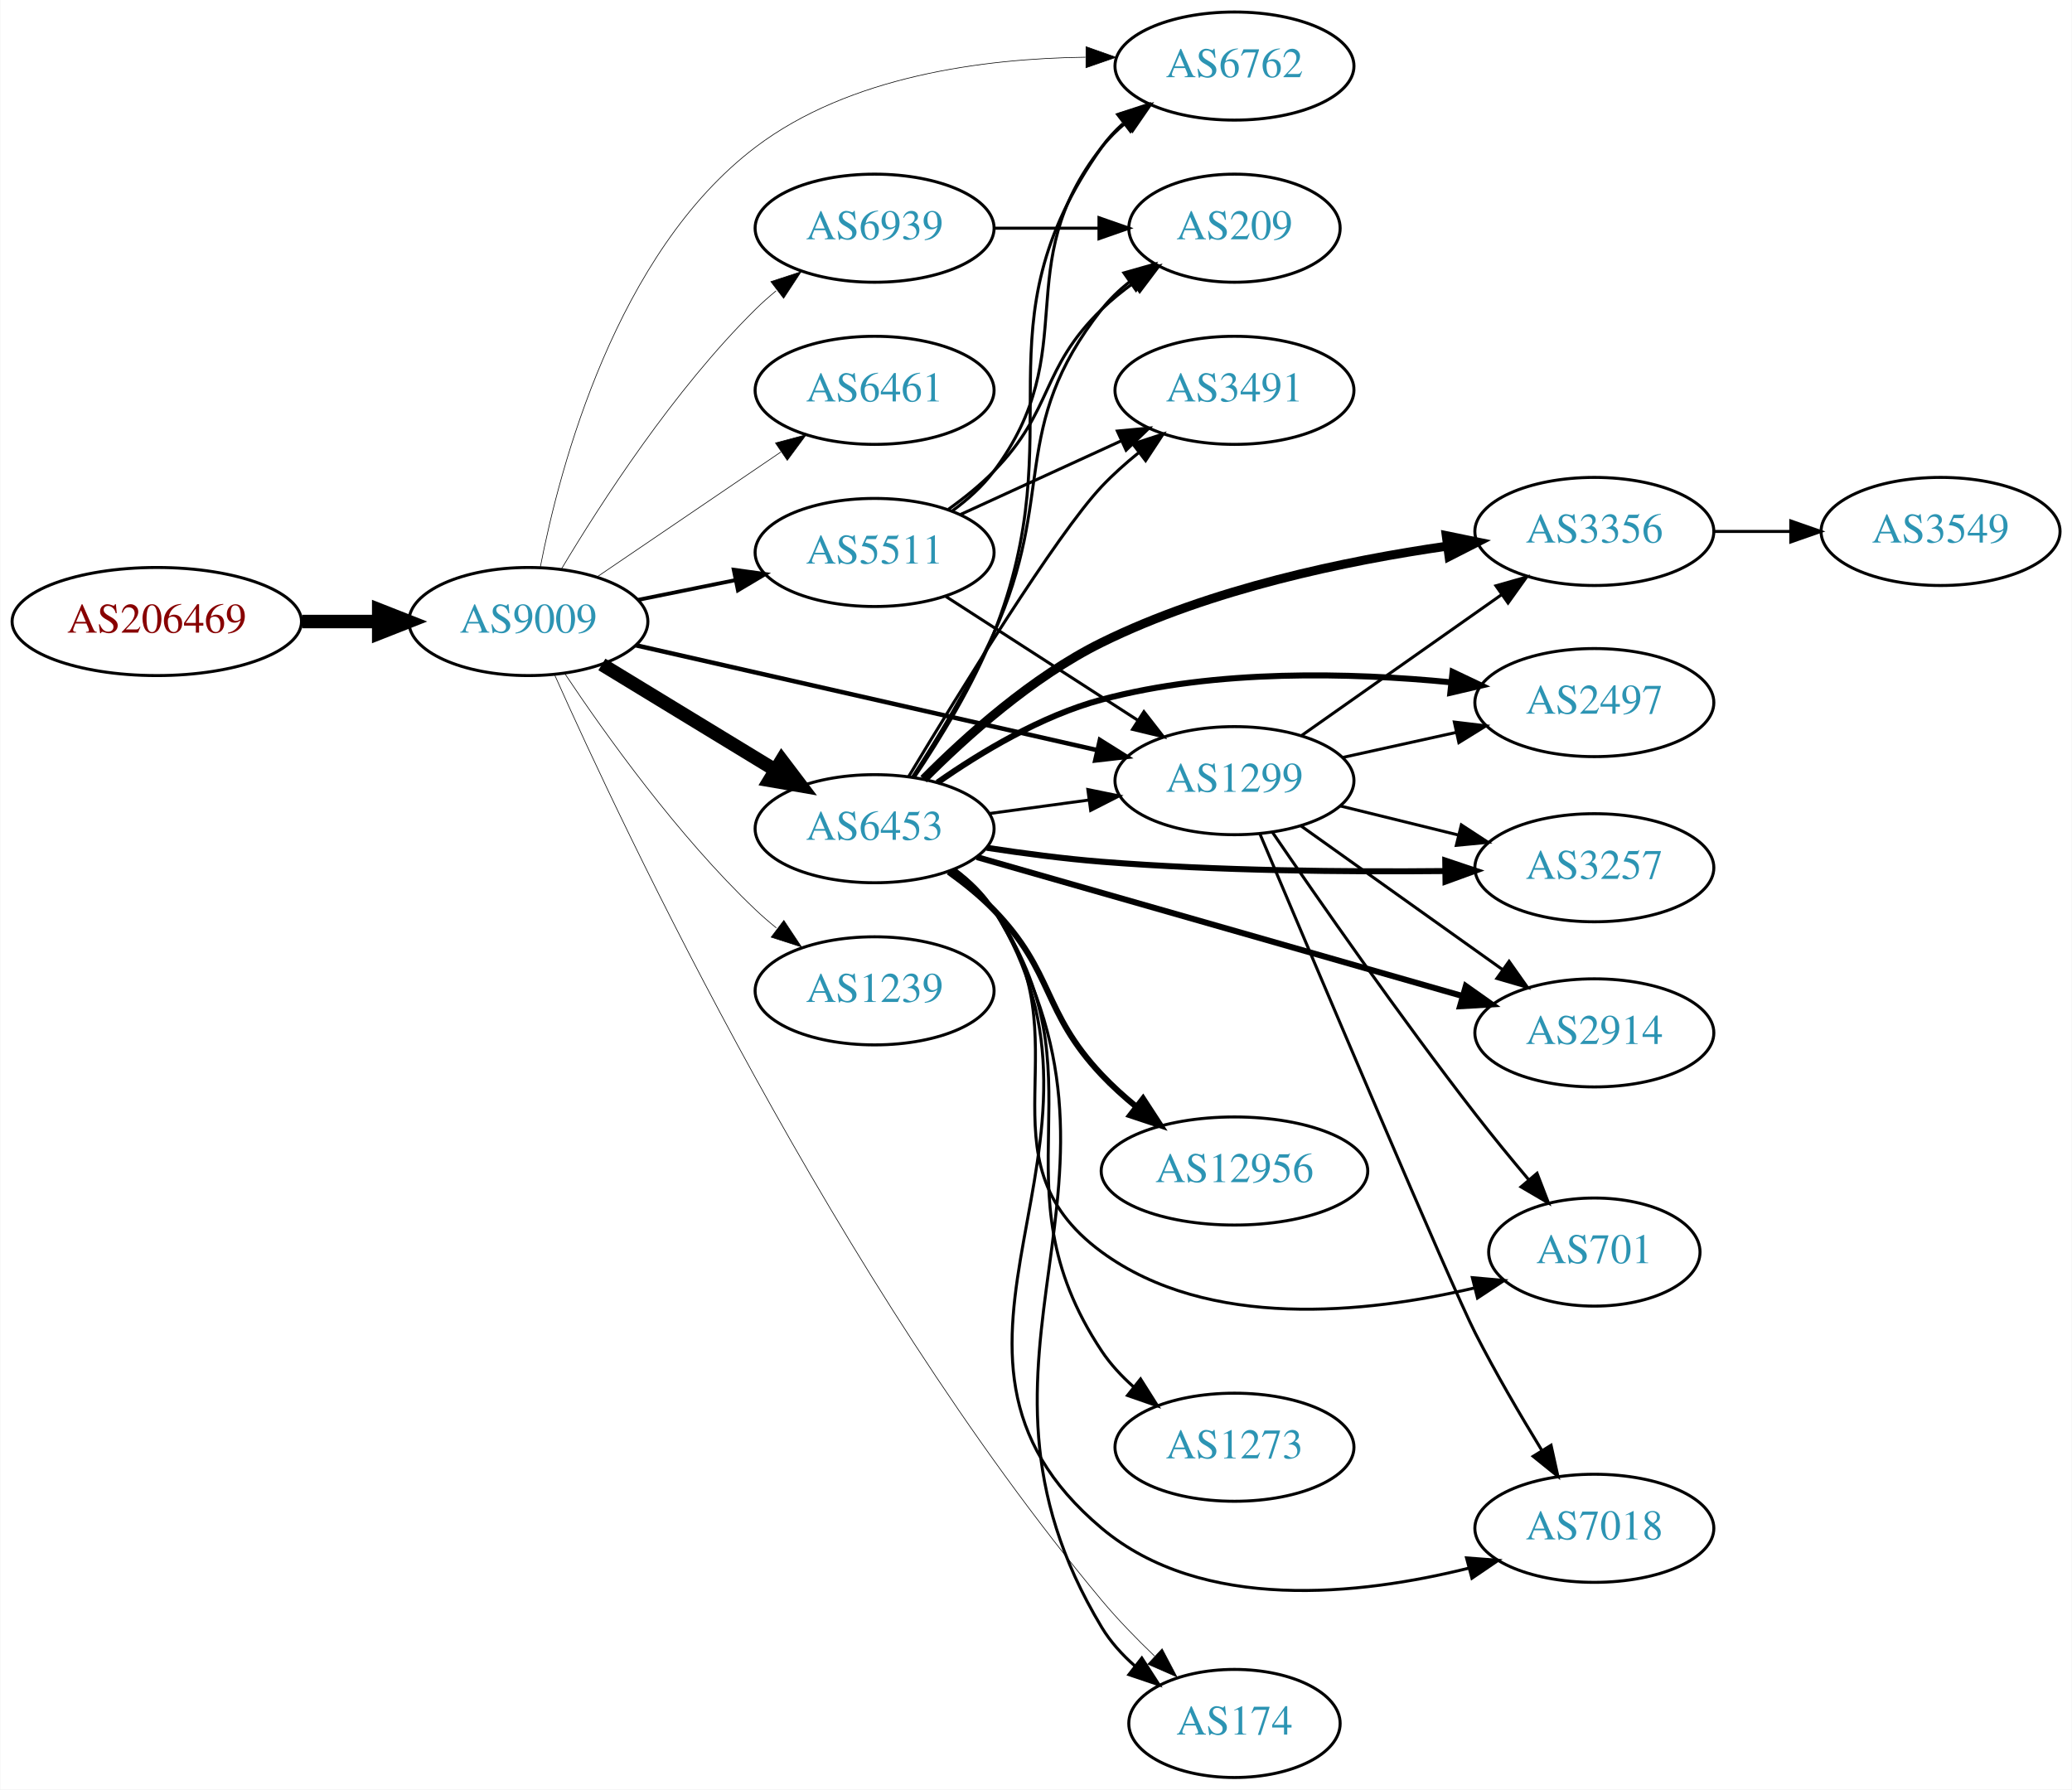
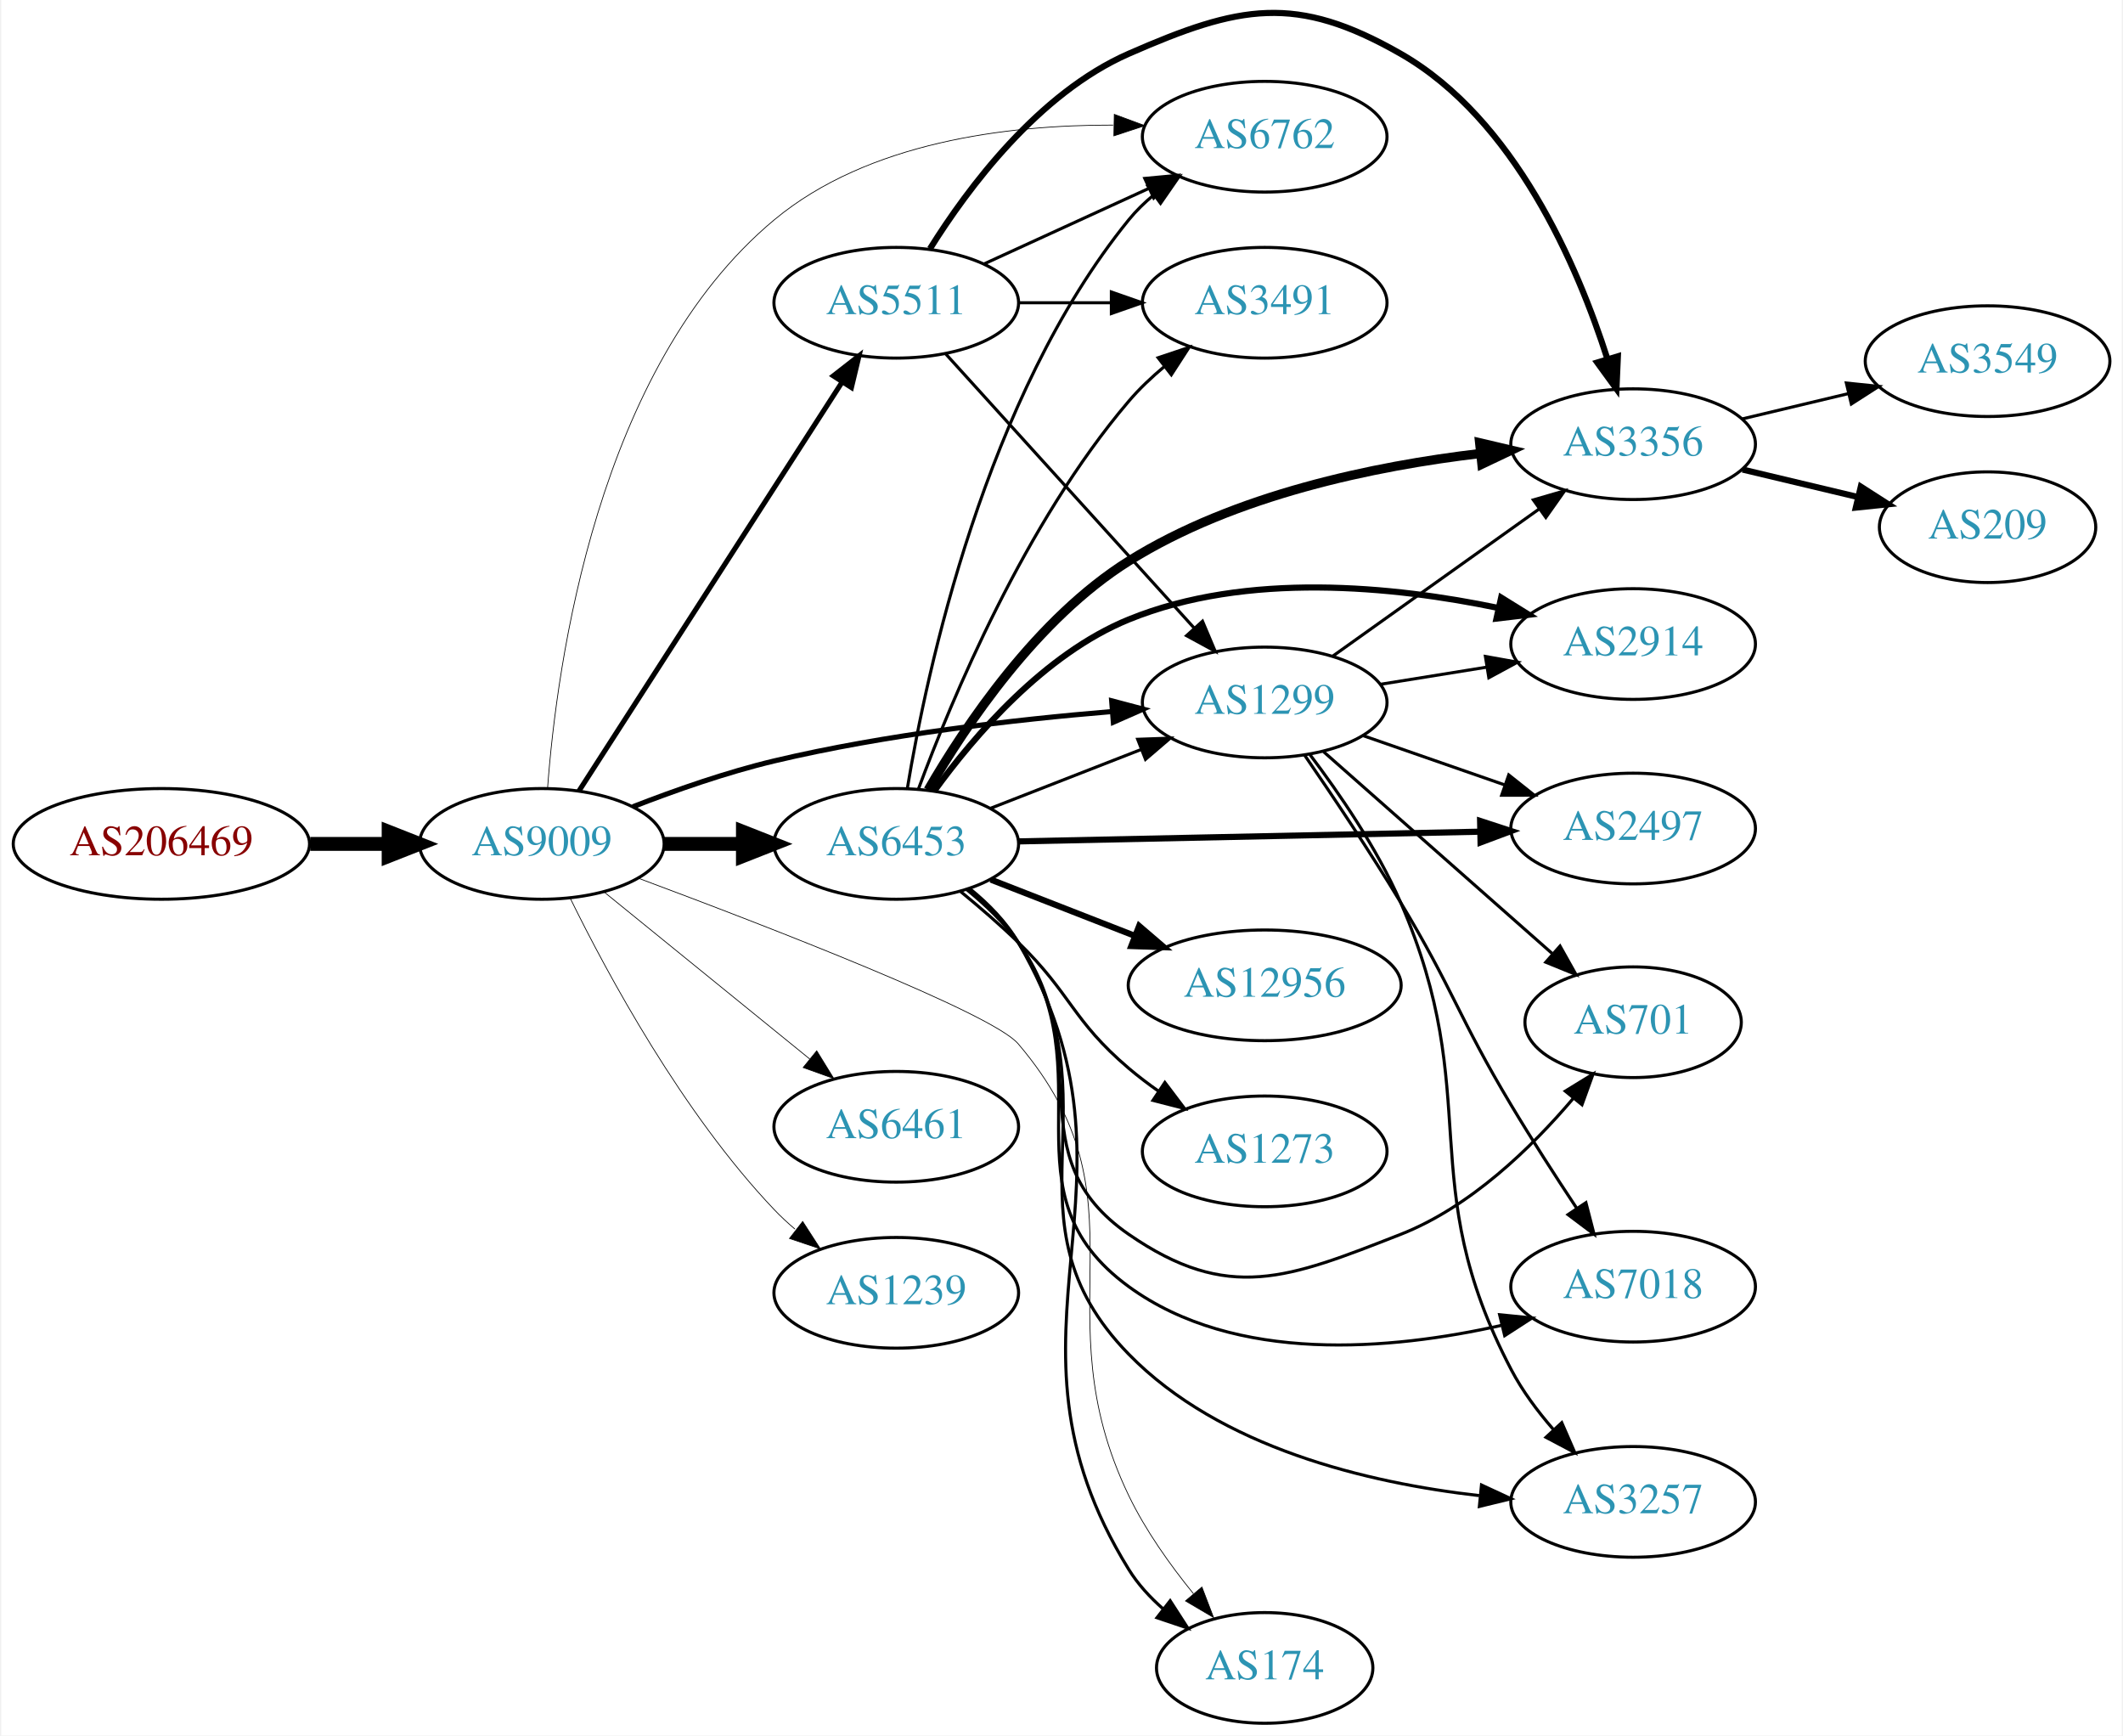
- <svg xmlns="http://www.w3.org/2000/svg" xmlns:xlink="http://www.w3.org/1999/xlink" width="690pt" height="596pt" viewBox="0.00 0.00 689.76 596.00">
-   <g id="graph0" class="graph" transform="scale(1 1) rotate(0) translate(4 592)">
-     <polygon fill="white" stroke="none" points="-4,4 -4,-592 685.755,-592 685.755,4 -4,4" />
+ <svg xmlns="http://www.w3.org/2000/svg" xmlns:xlink="http://www.w3.org/1999/xlink" width="690pt" height="564pt" viewBox="0.00 0.00 689.76 564.46">
+   <g id="graph0" class="graph" transform="scale(1 1) rotate(0) translate(4 560.464)">
+     <polygon fill="white" stroke="none" points="-4,4 -4,-560.464 685.755,-560.464 685.755,4 -4,4" />
    <g id="node1" class="node">
      <g id="a_node1">
        <a xlink:href="/asn/206469" xlink:title="AS206469 ~ Networked Creativity LLP [AT]">
-           <ellipse fill="#ffffff" stroke="black" cx="48.096" cy="-385" rx="48.192" ry="18" />
-           <text text-anchor="middle" x="48.096" y="-381.3" font-family="Times,serif" font-size="14.00" fill="#880000">AS206469</text>
+           <ellipse fill="#ffffff" stroke="black" cx="48.096" cy="-286" rx="48.192" ry="18" />
+           <text text-anchor="middle" x="48.096" y="-282.3" font-family="Times,serif" font-size="14.00" fill="#880000">AS206469</text>
        </a>
      </g>
    </g>
    <g id="node2" class="node">
      <g id="a_node2">
        <a xlink:href="/asn/9009" xlink:title="AS9009 ~ M247 Ltd [GB]">
-           <ellipse fill="#ffffff" stroke="black" cx="171.838" cy="-385" rx="39.794" ry="18" />
-           <text text-anchor="middle" x="171.838" y="-381.3" font-family="Times,serif" font-size="14.00" fill="#2c94b3">AS9009</text>
+           <ellipse fill="#ffffff" stroke="black" cx="171.838" cy="-286" rx="39.794" ry="18" />
+           <text text-anchor="middle" x="171.838" y="-282.3" font-family="Times,serif" font-size="14.00" fill="#2c94b3">AS9009</text>
        </a>
      </g>
    </g>
    <g id="edge1" class="edge">
-       <path fill="none" stroke="black" stroke-width="4.5" d="M96.513,-385C104.867,-385 113.577,-385 121.969,-385" />
-       <polygon fill="black" stroke="black" stroke-width="4.5" points="122.004,-388.938 132.004,-385 122.004,-381.063 122.004,-388.938" />
+       <path fill="none" stroke="black" stroke-width="4.5" d="M96.513,-286C104.867,-286 113.577,-286 121.969,-286" />
+       <polygon fill="black" stroke="black" stroke-width="4.5" points="122.004,-289.938 132.004,-286 122.004,-282.063 122.004,-289.938" />
    </g>
    <g id="node3" class="node">
      <g id="a_node3">
-         <a xlink:href="/asn/5511" xlink:title="AS5511 ~ Orange S.A. [FR]">
-           <ellipse fill="#ffffff" stroke="black" cx="287.131" cy="-408" rx="39.794" ry="18" />
-           <text text-anchor="middle" x="287.131" y="-404.3" font-family="Times,serif" font-size="14.00" fill="#2c94b3">AS5511</text>
+         <a xlink:href="/asn/6453" xlink:title="AS6453 ~ TATA COMMUNICATIONS (AMERICA) INC [US]">
+           <ellipse fill="#ffffff" stroke="black" cx="287.131" cy="-286" rx="39.794" ry="18" />
+           <text text-anchor="middle" x="287.131" y="-282.3" font-family="Times,serif" font-size="14.00" fill="#2c94b3">AS6453</text>
        </a>
      </g>
    </g>
    <g id="edge2" class="edge">
-       <path fill="none" stroke="black" stroke-width="1.286" d="M208.374,-392.214C218.602,-394.291 229.903,-396.585 240.646,-398.766" />
-       <polygon fill="black" stroke="black" stroke-width="1.286" points="240.225,-402.252 250.721,-400.811 241.618,-395.392 240.225,-402.252" />
+       <path fill="none" stroke="black" stroke-width="4.5" d="M211.51,-286C219.713,-286 228.477,-286 237.009,-286" />
+       <polygon fill="black" stroke="black" stroke-width="4.5" points="237.248,-289.938 247.248,-286 237.248,-282.063 237.248,-289.938" />
    </g>
    <g id="node4" class="node">
      <g id="a_node4">
-         <a xlink:href="/asn/6453" xlink:title="AS6453 ~ TATA COMMUNICATIONS (AMERICA) INC [US]">
-           <ellipse fill="#ffffff" stroke="black" cx="287.131" cy="-316" rx="39.794" ry="18" />
-           <text text-anchor="middle" x="287.131" y="-312.3" font-family="Times,serif" font-size="14.00" fill="#2c94b3">AS6453</text>
+         <a xlink:href="/asn/6762" xlink:title="AS6762 ~ TELECOM ITALIA SPARKLE S.p.A. [IT]">
+           <ellipse fill="#ffffff" stroke="black" cx="406.973" cy="-516" rx="39.794" ry="18" />
+           <text text-anchor="middle" x="406.973" y="-512.3" font-family="Times,serif" font-size="14.00" fill="#2c94b3">AS6762</text>
        </a>
      </g>
    </g>
    <g id="edge3" class="edge">
-       <path fill="none" stroke="black" stroke-width="4.5" d="M196.312,-370.703C213.022,-360.526 235.677,-346.728 254.054,-335.536" />
-       <polygon fill="black" stroke="black" stroke-width="4.5" points="256.194,-338.843 262.687,-330.279 252.098,-332.117 256.194,-338.843" />
+       <path fill="none" stroke="black" stroke-width="0.237" d="M173.701,-304C176.659,-344.094 189.735,-440.989 247.484,-489 277.925,-514.308 323.282,-519.861 357.685,-519.78" />
+       <polygon fill="black" stroke="black" stroke-width="0.237" points="358.047,-523.274 367.981,-519.59 357.918,-516.276 358.047,-523.274" />
    </g>
    <g id="node5" class="node">
      <g id="a_node5">
        <a xlink:href="/asn/6461" xlink:title="AS6461 ~ Zayo Bandwidth [US]">
-           <ellipse fill="#ffffff" stroke="black" cx="287.131" cy="-462" rx="39.794" ry="18" />
-           <text text-anchor="middle" x="287.131" y="-458.3" font-family="Times,serif" font-size="14.00" fill="#2c94b3">AS6461</text>
+           <ellipse fill="#ffffff" stroke="black" cx="287.131" cy="-194" rx="39.794" ry="18" />
+           <text text-anchor="middle" x="287.131" y="-190.3" font-family="Times,serif" font-size="14.00" fill="#2c94b3">AS6461</text>
        </a>
      </g>
    </g>
    <g id="edge4" class="edge">
-       <path fill="none" stroke="black" stroke-width="0.214" d="M194.682,-399.846C212.079,-411.67 236.627,-428.354 255.909,-441.46" />
-       <polygon fill="black" stroke="black" stroke-width="0.214" points="254.116,-444.473 264.354,-447.199 258.051,-438.683 254.116,-444.473" />
+       <path fill="none" stroke="black" stroke-width="0.237" d="M192.057,-270.393C210.448,-255.458 238.368,-232.786 259.018,-216.017" />
+       <polygon fill="black" stroke="black" stroke-width="0.237" points="261.262,-218.704 266.818,-209.683 256.849,-213.27 261.262,-218.704" />
    </g>
    <g id="node6" class="node">
      <g id="a_node6">
+         <a xlink:href="/asn/5511" xlink:title="AS5511 ~ Orange S.A. [FR]">
+           <ellipse fill="#ffffff" stroke="black" cx="287.131" cy="-462" rx="39.794" ry="18" />
+           <text text-anchor="middle" x="287.131" y="-458.3" font-family="Times,serif" font-size="14.00" fill="#2c94b3">AS5511</text>
+         </a>
+       </g>
+     </g>
+     <g id="edge5" class="edge">
+       <path fill="none" stroke="black" stroke-width="1.658" d="M183.907,-303.196C203.874,-334.214 246.019,-399.687 269.48,-436.132" />
+       <polygon fill="black" stroke="black" stroke-width="1.658" points="266.661,-438.22 275.017,-444.734 272.547,-434.431 266.661,-438.22" />
+     </g>
+     <g id="node7" class="node">
+       <g id="a_node7">
+         <a xlink:href="/asn/174" xlink:title="AS174 ~ Cogent Communications [US]">
+           <ellipse fill="#ffffff" stroke="black" cx="406.973" cy="-18" rx="35.194" ry="18" />
+           <text text-anchor="middle" x="406.973" y="-14.3" font-family="Times,serif" font-size="14.00" fill="#2c94b3">AS174</text>
+         </a>
+       </g>
+     </g>
+     <g id="edge6" class="edge">
+       <path fill="none" stroke="black" stroke-width="0.237" d="M203.246,-274.842C245.645,-259.035 318.31,-230.937 326.777,-221 370.403,-169.802 333.605,-134.609 362.777,-74 368.214,-62.705 376.185,-51.512 383.803,-42.137" />
+       <polygon fill="black" stroke="black" stroke-width="0.237" points="386.553,-44.306 390.335,-34.409 381.207,-39.787 386.553,-44.306" />
+     </g>
+     <g id="node8" class="node">
+       <g id="a_node8">
+         <a xlink:href="/asn/1239" xlink:title="AS1239 ~ Sprint [US]">
+           <ellipse fill="#ffffff" stroke="black" cx="287.131" cy="-140" rx="39.794" ry="18" />
+           <text text-anchor="middle" x="287.131" y="-136.3" font-family="Times,serif" font-size="14.00" fill="#2c94b3">AS1239</text>
+         </a>
+       </g>
+     </g>
+     <g id="edge7" class="edge">
+       <path fill="none" stroke="black" stroke-width="0.237" d="M181.07,-268.348C193.16,-243.695 217.559,-198.447 247.484,-167 249.547,-164.832 251.809,-162.733 254.171,-160.727" />
+       <polygon fill="black" stroke="black" stroke-width="0.237" points="256.694,-163.199 262.444,-154.3 252.4,-157.671 256.694,-163.199" />
+     </g>
+     <g id="node9" class="node">
+       <g id="a_node9">
        <a xlink:href="/asn/1299" xlink:title="AS1299 ~ Telia Carrier [EU]">
          <ellipse fill="#ffffff" stroke="black" cx="406.973" cy="-332" rx="39.794" ry="18" />
          <text text-anchor="middle" x="406.973" y="-328.3" font-family="Times,serif" font-size="14.00" fill="#2c94b3">AS1299</text>
        </a>
      </g>
    </g>
-     <g id="edge5" class="edge">
-       <path fill="none" stroke="black" stroke-width="1.5" d="M207.489,-377.123C248.323,-367.84 316.276,-352.391 361.102,-342.201" />
-       <polygon fill="black" stroke="black" stroke-width="1.5" points="362.157,-345.55 371.132,-339.921 360.605,-338.725 362.157,-345.55" />
-     </g>
-     <g id="node7" class="node">
-       <g id="a_node7">
-         <a xlink:href="/asn/6762" xlink:title="AS6762 ~ TELECOM ITALIA SPARKLE S.p.A. [IT]">
-           <ellipse fill="#ffffff" stroke="black" cx="406.973" cy="-570" rx="39.794" ry="18" />
-           <text text-anchor="middle" x="406.973" y="-566.3" font-family="Times,serif" font-size="14.00" fill="#2c94b3">AS6762</text>
-         </a>
-       </g>
-     </g>
-     <g id="edge6" class="edge">
-       <path fill="none" stroke="black" stroke-width="0.214" d="M175.801,-403.086C182.294,-436.521 201.081,-507.791 247.484,-543 278.719,-566.699 323.394,-572.52 357.355,-572.947" />
-       <polygon fill="black" stroke="black" stroke-width="0.214" points="357.534,-576.446 367.525,-572.92 357.515,-569.446 357.534,-576.446" />
-     </g>
-     <g id="node8" class="node">
-       <g id="a_node8">
-         <a xlink:href="/asn/174" xlink:title="AS174 ~ Cogent Communications [US]">
-           <ellipse fill="#ffffff" stroke="black" cx="406.973" cy="-18" rx="35.194" ry="18" />
-           <text text-anchor="middle" x="406.973" y="-14.3" font-family="Times,serif" font-size="14.00" fill="#2c94b3">AS174</text>
-         </a>
-       </g>
-     </g>
-     <g id="edge7" class="edge">
-       <path fill="none" stroke="black" stroke-width="0.214" d="M180.492,-367.433C203.281,-316.315 274.614,-164.588 362.777,-59 368.089,-52.638 374.31,-46.241 380.349,-40.454" />
-       <polygon fill="black" stroke="black" stroke-width="0.214" points="382.885,-42.874 387.819,-33.498 378.115,-37.751 382.885,-42.874" />
-     </g>
-     <g id="node9" class="node">
-       <g id="a_node9">
-         <a xlink:href="/asn/1239" xlink:title="AS1239 ~ Sprint [US]">
-           <ellipse fill="#ffffff" stroke="black" cx="287.131" cy="-262" rx="39.794" ry="18" />
-           <text text-anchor="middle" x="287.131" y="-258.3" font-family="Times,serif" font-size="14.00" fill="#2c94b3">AS1239</text>
-         </a>
-       </g>
-     </g>
    <g id="edge8" class="edge">
-       <path fill="none" stroke="black" stroke-width="0.214" d="M183.88,-367.789C197.372,-347.542 221.619,-313.577 247.484,-289 249.654,-286.939 251.992,-284.915 254.406,-282.961" />
-       <polygon fill="black" stroke="black" stroke-width="0.214" points="256.911,-285.455 262.774,-276.63 252.687,-279.873 256.911,-285.455" />
+       <path fill="none" stroke="black" stroke-width="1.658" d="M201.44,-298.078C215.146,-303.416 231.931,-309.306 247.484,-313 283.699,-321.601 325.542,-326.407 357.137,-329.033" />
+       <polygon fill="black" stroke="black" stroke-width="1.658" points="357.192,-332.548 367.436,-329.842 357.741,-325.569 357.192,-332.548" />
+     </g>
+     <g id="edge20" class="edge">
+       <path fill="none" stroke="black" d="M290.718,-303.94C296.977,-341.87 316.015,-431.44 362.777,-489 365.147,-491.917 367.921,-494.61 370.899,-497.072" />
+       <polygon fill="black" stroke="black" points="368.975,-500.001 379.122,-503.049 373.09,-494.338 368.975,-500.001" />
+     </g>
+     <g id="edge18" class="edge">
+       <path fill="none" stroke="black" d="M311.236,-271.305C317.151,-266.478 322.922,-260.626 326.777,-254 373.077,-174.421 314.346,-128.3 362.777,-50 365.723,-45.238 369.661,-40.95 373.964,-37.176" />
+       <polygon fill="black" stroke="black" points="376.227,-39.85 381.968,-30.945 371.927,-34.326 376.227,-39.85" />
+     </g>
+     <g id="edge19" class="edge">
+       <path fill="none" stroke="black" d="M317.868,-297.608C332.661,-303.382 350.739,-310.439 366.66,-316.654" />
+       <polygon fill="black" stroke="black" points="365.658,-320.02 376.246,-320.396 368.204,-313.499 365.658,-320.02" />
    </g>
    <g id="node10" class="node">
      <g id="a_node10">
-         <a xlink:href="/asn/6939" xlink:title="AS6939 ~ Hurricane Electric LLC [US]">
-           <ellipse fill="#ffffff" stroke="black" cx="287.131" cy="-516" rx="39.794" ry="18" />
-           <text text-anchor="middle" x="287.131" y="-512.3" font-family="Times,serif" font-size="14.00" fill="#2c94b3">AS6939</text>
+         <a xlink:href="/asn/2914" xlink:title="AS2914 ~ NTT America, Inc. [US]">
+           <ellipse fill="#ffffff" stroke="black" cx="526.816" cy="-351" rx="39.794" ry="18" />
+           <text text-anchor="middle" x="526.816" y="-347.3" font-family="Times,serif" font-size="14.00" fill="#2c94b3">AS2914</text>
        </a>
      </g>
    </g>
    <g id="edge9" class="edge">
-       <path fill="none" stroke="black" stroke-width="0.214" d="M182.888,-402.569C195.936,-424.427 220.282,-462.142 247.484,-489 249.614,-491.103 251.923,-493.155 254.318,-495.129" />
-       <polygon fill="black" stroke="black" stroke-width="0.214" points="252.58,-498.206 262.65,-501.498 256.83,-492.644 252.58,-498.206" />
-     </g>
-     <g id="edge33" class="edge">
-       <path fill="none" stroke="black" d="M310.852,-393.346C329.029,-381.623 354.712,-365.06 374.809,-352.099" />
-       <polygon fill="black" stroke="black" points="376.815,-354.97 383.322,-346.609 373.021,-349.087 376.815,-354.97" />
-     </g>
-     <g id="edge30" class="edge">
-       <path fill="none" stroke="black" d="M313.062,-421.882C318.138,-425.611 323.056,-430.016 326.777,-435 357.049,-475.542 331.479,-503.246 362.777,-543 365.102,-545.953 367.846,-548.67 370.805,-551.147" />
-       <polygon fill="black" stroke="black" points="368.865,-554.064 379.002,-557.145 372.998,-548.415 368.865,-554.064" />
-     </g>
-     <g id="node13" class="node">
-       <g id="a_node13">
+       <path fill="none" stroke="black" stroke-width="2" d="M299.458,-303.159C312.357,-320.974 335.25,-347.777 362.777,-359 401.185,-374.659 448.967,-369.798 482.85,-362.762" />
+       <polygon fill="black" stroke="black" stroke-width="2" points="483.892,-366.116 492.894,-360.529 482.373,-359.283 483.892,-366.116" />
+     </g>
+     <g id="node11" class="node">
+       <g id="a_node11">
+         <a xlink:href="/asn/2497" xlink:title="AS2497 ~ Internet Initiative Japan Inc. [JP]">
+           <ellipse fill="#ffffff" stroke="black" cx="526.816" cy="-291" rx="39.794" ry="18" />
+           <text text-anchor="middle" x="526.816" y="-287.3" font-family="Times,serif" font-size="14.00" fill="#2c94b3">AS2497</text>
+         </a>
+       </g>
+     </g>
+     <g id="edge10" class="edge">
+       <path fill="none" stroke="black" stroke-width="2" d="M326.848,-286.814C367.767,-287.675 432.407,-289.035 476.841,-289.97" />
+       <polygon fill="black" stroke="black" stroke-width="2" points="477.044,-293.475 487.115,-290.186 477.191,-286.476 477.044,-293.475" />
+     </g>
+     <g id="node12" class="node">
+       <g id="a_node12">
        <a xlink:href="/asn/3491" xlink:title="AS3491 ~ PCCW Global, Inc. [US]">
          <ellipse fill="#ffffff" stroke="black" cx="406.973" cy="-462" rx="39.794" ry="18" />
          <text text-anchor="middle" x="406.973" y="-458.3" font-family="Times,serif" font-size="14.00" fill="#2c94b3">AS3491</text>
        </a>
      </g>
    </g>
-     <g id="edge31" class="edge">
-       <path fill="none" stroke="black" d="M315.76,-420.661C331.717,-427.973 351.987,-437.261 369.27,-445.181" />
-       <polygon fill="black" stroke="black" points="367.969,-448.435 378.518,-449.419 370.885,-442.071 367.969,-448.435" />
+     <g id="edge11" class="edge">
+       <path fill="none" stroke="black" d="M294.375,-303.935C305.053,-332.804 328.99,-390.348 362.777,-430 366.171,-433.983 370.15,-437.755 374.295,-441.219" />
+       <polygon fill="black" stroke="black" points="372.313,-444.112 382.361,-447.474 376.603,-438.58 372.313,-444.112" />
+     </g>
+     <g id="node13" class="node">
+       <g id="a_node13">
+         <a xlink:href="/asn/3356" xlink:title="AS3356 ~ Level 3 Parent, LLC [US]">
+           <ellipse fill="#ffffff" stroke="black" cx="526.816" cy="-416" rx="39.794" ry="18" />
+           <text text-anchor="middle" x="526.816" y="-412.3" font-family="Times,serif" font-size="14.00" fill="#2c94b3">AS3356</text>
+         </a>
+       </g>
+     </g>
+     <g id="edge12" class="edge">
+       <path fill="none" stroke="black" stroke-width="3" d="M297.493,-303.522C309.671,-324.563 332.96,-359.345 362.777,-378 397.276,-399.584 442.809,-408.925 476.986,-412.959" />
+       <polygon fill="black" stroke="black" stroke-width="3" points="476.888,-416.468 487.203,-414.048 477.63,-409.508 476.888,-416.468" />
+     </g>
+     <g id="node14" class="node">
+       <g id="a_node14">
+         <a xlink:href="/asn/12956" xlink:title="AS12956 ~ TELXIUS [ES]">
+           <ellipse fill="#ffffff" stroke="black" cx="406.973" cy="-240" rx="44.393" ry="18" />
+           <text text-anchor="middle" x="406.973" y="-236.3" font-family="Times,serif" font-size="14.00" fill="#2c94b3">AS12956</text>
+         </a>
+       </g>
+     </g>
+     <g id="edge13" class="edge">
+       <path fill="none" stroke="black" stroke-width="2" d="M317.868,-274.392C332.097,-268.838 349.364,-262.098 364.828,-256.061" />
+       <polygon fill="black" stroke="black" stroke-width="2" points="366.138,-259.307 374.181,-252.41 363.592,-252.786 366.138,-259.307" />
+     </g>
+     <g id="node15" class="node">
+       <g id="a_node15">
+         <a xlink:href="/asn/1273" xlink:title="AS1273 ~ Vodafone Group PLC [EU]">
+           <ellipse fill="#ffffff" stroke="black" cx="406.973" cy="-186" rx="39.794" ry="18" />
+           <text text-anchor="middle" x="406.973" y="-182.3" font-family="Times,serif" font-size="14.00" fill="#2c94b3">AS1273</text>
+         </a>
+       </g>
+     </g>
+     <g id="edge14" class="edge">
+       <path fill="none" stroke="black" d="M307.916,-270.629C314.133,-265.536 320.904,-259.706 326.777,-254 344.171,-237.103 344.3,-228.704 362.777,-213 365.799,-210.432 369.088,-207.935 372.457,-205.563" />
+       <polygon fill="black" stroke="black" points="374.502,-208.406 380.892,-199.955 370.627,-202.577 374.502,-208.406" />
+     </g>
+     <g id="node16" class="node">
+       <g id="a_node16">
+         <a xlink:href="/asn/701" xlink:title="AS701 ~ UUNET [US]">
+           <ellipse fill="#ffffff" stroke="black" cx="526.816" cy="-228" rx="35.194" ry="18" />
+           <text text-anchor="middle" x="526.816" y="-224.3" font-family="Times,serif" font-size="14.00" fill="#2c94b3">AS701</text>
+         </a>
+       </g>
+     </g>
+     <g id="edge15" class="edge">
+       <path fill="none" stroke="black" d="M310.054,-271.129C316.087,-266.226 322.218,-260.377 326.777,-254 353.039,-217.27 325.621,-184.654 362.777,-159 395.106,-136.679 414.586,-144.682 451.17,-159 473.841,-167.873 493.755,-187.22 507.299,-203.176" />
+       <polygon fill="black" stroke="black" points="504.754,-205.593 513.783,-211.137 510.182,-201.173 504.754,-205.593" />
    </g>
    <g id="node17" class="node">
      <g id="a_node17">
-         <a xlink:href="/asn/209" xlink:title="AS209 ~ CenturyLink Communications, LLC [US]">
-           <ellipse fill="#ffffff" stroke="black" cx="406.973" cy="-516" rx="35.194" ry="18" />
-           <text text-anchor="middle" x="406.973" y="-512.3" font-family="Times,serif" font-size="14.00" fill="#2c94b3">AS209</text>
-         </a>
-       </g>
-     </g>
-     <g id="edge32" class="edge">
-       <path fill="none" stroke="black" d="M311.725,-422.389C316.981,-426.148 322.313,-430.437 326.777,-435 346.95,-455.617 342.084,-468.906 362.777,-489 366.005,-492.134 369.656,-495.089 373.434,-497.812" />
-       <polygon fill="black" stroke="black" points="371.532,-500.75 381.794,-503.383 375.413,-494.925 371.532,-500.75" />
-     </g>
-     <g id="edge18" class="edge">
-       <path fill="none" stroke="black" d="M325.417,-321.062C335.949,-322.492 347.551,-324.068 358.592,-325.567" />
-       <polygon fill="black" stroke="black" points="358.145,-329.038 368.525,-326.916 359.087,-322.102 358.145,-329.038" />
-     </g>
-     <g id="edge20" class="edge">
-       <path fill="none" stroke="black" d="M300.389,-333.148C308.923,-345.822 319.953,-363.792 326.777,-381 353.967,-449.562 320.198,-482.775 362.777,-543 364.769,-545.816 367.156,-548.401 369.772,-550.76" />
-       <polygon fill="black" stroke="black" points="368.071,-553.865 378.14,-557.162 372.324,-548.306 368.071,-553.865" />
-     </g>
-     <g id="edge21" class="edge">
-       <path fill="none" stroke="black" d="M313.718,-302.566C318.76,-298.813 323.498,-294.286 326.777,-289 383.404,-197.717 307.424,-142.061 362.777,-50 365.663,-45.201 369.569,-40.894 373.858,-37.111" />
-       <polygon fill="black" stroke="black" points="376.12,-39.785 381.855,-30.877 371.817,-34.265 376.12,-39.785" />
-     </g>
-     <g id="node11" class="node">
-       <g id="a_node11">
-         <a xlink:href="/asn/3356" xlink:title="AS3356 ~ Level 3 Parent, LLC [US]">
-           <ellipse fill="#ffffff" stroke="black" cx="526.816" cy="-415" rx="39.794" ry="18" />
-           <text text-anchor="middle" x="526.816" y="-411.3" font-family="Times,serif" font-size="14.00" fill="#2c94b3">AS3356</text>
-         </a>
-       </g>
-     </g>
-     <g id="edge10" class="edge">
-       <path fill="none" stroke="black" stroke-width="3" d="M303.432,-332.497C317.512,-346.681 339.66,-366.6 362.777,-378 399.108,-395.916 444.282,-405.294 477.86,-410.119" />
-       <polygon fill="black" stroke="black" stroke-width="3" points="477.507,-413.603 487.886,-411.474 478.445,-406.666 477.507,-413.603" />
-     </g>
-     <g id="node12" class="node">
-       <g id="a_node12">
-         <a xlink:href="/asn/2497" xlink:title="AS2497 ~ Internet Initiative Japan Inc. [JP]">
-           <ellipse fill="#ffffff" stroke="black" cx="526.816" cy="-358" rx="39.794" ry="18" />
-           <text text-anchor="middle" x="526.816" y="-354.3" font-family="Times,serif" font-size="14.00" fill="#2c94b3">AS2497</text>
-         </a>
-       </g>
-     </g>
-     <g id="edge11" class="edge">
-       <path fill="none" stroke="black" stroke-width="2" d="M308.07,-331.37C322.413,-341.414 342.694,-353.629 362.777,-359 400.9,-369.195 445.852,-367.989 478.89,-364.777" />
-       <polygon fill="black" stroke="black" stroke-width="2" points="479.604,-368.22 489.175,-363.675 478.859,-361.26 479.604,-368.22" />
-     </g>
-     <g id="edge12" class="edge">
-       <path fill="none" stroke="black" d="M298.435,-333.32C315.114,-361.07 347.677,-413.999 362.777,-430 366.447,-433.888 370.637,-437.638 374.93,-441.118" />
-       <polygon fill="black" stroke="black" points="373.135,-444.15 383.206,-447.44 377.385,-438.588 373.135,-444.15" />
-     </g>
-     <g id="node14" class="node">
-       <g id="a_node14">
        <a xlink:href="/asn/3257" xlink:title="AS3257 ~ GTT [DE]">
-           <ellipse fill="#ffffff" stroke="black" cx="526.816" cy="-303" rx="39.794" ry="18" />
-           <text text-anchor="middle" x="526.816" y="-299.3" font-family="Times,serif" font-size="14.00" fill="#2c94b3">AS3257</text>
-         </a>
-       </g>
-     </g>
-     <g id="edge13" class="edge">
-       <path fill="none" stroke="black" stroke-width="2" d="M324.468,-309.648C336.61,-307.792 350.241,-305.996 362.777,-305 401.099,-301.955 444.643,-301.578 477.085,-301.895" />
-       <polygon fill="black" stroke="black" stroke-width="2" points="477.165,-305.396 487.208,-302.02 477.252,-298.397 477.165,-305.396" />
-     </g>
-     <g id="node15" class="node">
-       <g id="a_node15">
-         <a xlink:href="/asn/2914" xlink:title="AS2914 ~ NTT America, Inc. [US]">
-           <ellipse fill="#ffffff" stroke="black" cx="526.816" cy="-248" rx="39.794" ry="18" />
-           <text text-anchor="middle" x="526.816" y="-244.3" font-family="Times,serif" font-size="14.00" fill="#2c94b3">AS2914</text>
-         </a>
-       </g>
-     </g>
-     <g id="edge14" class="edge">
-       <path fill="none" stroke="black" stroke-width="2" d="M321.18,-306.545C363.367,-294.475 436.44,-273.57 482.893,-260.28" />
-       <polygon fill="black" stroke="black" stroke-width="2" points="484.014,-263.6 492.665,-257.484 482.088,-256.87 484.014,-263.6" />
-     </g>
-     <g id="node16" class="node">
-       <g id="a_node16">
-         <a xlink:href="/asn/12956" xlink:title="AS12956 ~ TELXIUS [ES]">
-           <ellipse fill="#ffffff" stroke="black" cx="406.973" cy="-202" rx="44.393" ry="18" />
-           <text text-anchor="middle" x="406.973" y="-198.3" font-family="Times,serif" font-size="14.00" fill="#2c94b3">AS12956</text>
-         </a>
-       </g>
-     </g>
-     <g id="edge15" class="edge">
-       <path fill="none" stroke="black" stroke-width="2" d="M311.753,-301.638C317.008,-297.878 322.332,-293.582 326.777,-289 347.121,-268.032 342.727,-255.249 362.777,-234 366.29,-230.277 370.28,-226.681 374.382,-223.328" />
-       <polygon fill="black" stroke="black" stroke-width="2" points="376.533,-226.089 382.312,-217.209 372.256,-220.547 376.533,-226.089" />
+           <ellipse fill="#ffffff" stroke="black" cx="526.816" cy="-72" rx="39.794" ry="18" />
+           <text text-anchor="middle" x="526.816" y="-68.3" font-family="Times,serif" font-size="14.00" fill="#2c94b3">AS3257</text>
+         </a>
+       </g>
    </g>
    <g id="edge16" class="edge">
-       <path fill="none" stroke="black" d="M299.682,-333.104C307.979,-345.902 319.021,-364.047 326.777,-381 347.827,-427.01 331.479,-449.246 362.777,-489 365.424,-492.361 368.613,-495.417 372.044,-498.161" />
-       <polygon fill="black" stroke="black" points="370.157,-501.113 380.351,-504 374.182,-495.386 370.157,-501.113" />
+       <path fill="none" stroke="black" d="M310.463,-271.406C316.507,-266.51 322.541,-260.597 326.777,-254 360.098,-202.11 319.695,-164.123 362.777,-120 392.515,-89.544 440.51,-78.171 476.743,-74.044" />
+       <polygon fill="black" stroke="black" points="477.492,-77.487 487.1,-73.023 476.805,-70.521 477.492,-77.487" />
    </g>
    <g id="node18" class="node">
      <g id="a_node18">
-         <a xlink:href="/asn/701" xlink:title="AS701 ~ UUNET [US]">
-           <ellipse fill="#ffffff" stroke="black" cx="526.816" cy="-175" rx="35.194" ry="18" />
-           <text text-anchor="middle" x="526.816" y="-171.3" font-family="Times,serif" font-size="14.00" fill="#2c94b3">AS701</text>
+         <a xlink:href="/asn/7018" xlink:title="AS7018 ~ AT&amp;T Services, Inc. [US]">
+           <ellipse fill="#ffffff" stroke="black" cx="526.816" cy="-142" rx="39.794" ry="18" />
+           <text text-anchor="middle" x="526.816" y="-138.3" font-family="Times,serif" font-size="14.00" fill="#2c94b3">AS7018</text>
        </a>
      </g>
    </g>
    <g id="edge17" class="edge">
-       <path fill="none" stroke="black" d="M313.121,-302.162C318.194,-298.43 323.095,-294.014 326.777,-289 358.228,-246.175 319.922,-206.408 362.777,-175 398.31,-148.959 450.899,-154.581 486.672,-162.992" />
-       <polygon fill="black" stroke="black" points="486.189,-166.48 496.741,-165.537 487.904,-159.694 486.189,-166.48" />
+       <path fill="none" stroke="black" d="M310.262,-271.274C316.301,-266.375 322.382,-260.492 326.777,-254 356.089,-210.702 320.526,-172.8 362.777,-142 397.44,-116.733 448.196,-121.38 483.846,-129.379" />
+       <polygon fill="black" stroke="black" points="483.389,-132.869 493.931,-131.82 485.036,-126.066 483.389,-132.869" />
+     </g>
+     <g id="edge24" class="edge">
+       <path fill="none" stroke="black" d="M315.76,-474.661C331.717,-481.973 351.987,-491.261 369.27,-499.181" />
+       <polygon fill="black" stroke="black" points="367.969,-502.435 378.518,-503.419 370.885,-496.071 367.969,-502.435" />
+     </g>
+     <g id="edge26" class="edge">
+       <path fill="none" stroke="black" d="M303.296,-445.271C323.802,-422.649 360.506,-382.158 384.024,-356.214" />
+       <polygon fill="black" stroke="black" points="386.744,-358.425 390.867,-348.665 381.558,-353.723 386.744,-358.425" />
+     </g>
+     <g id="edge25" class="edge">
+       <path fill="none" stroke="black" d="M327.044,-462C336.597,-462 346.947,-462 356.909,-462" />
+       <polygon fill="black" stroke="black" points="357.102,-465.5 367.102,-462 357.102,-458.5 357.102,-465.5" />
+     </g>
+     <g id="edge23" class="edge">
+       <path fill="none" stroke="black" stroke-width="2" d="M298.098,-479.562C310.4,-499.249 333.353,-530.103 362.777,-543 398.758,-558.771 417.071,-562.51 451.17,-543 488.265,-521.775 508.738,-474.144 518.484,-443.626" />
+       <polygon fill="black" stroke="black" stroke-width="2" points="521.852,-444.579 521.386,-433.995 515.149,-442.56 521.852,-444.579" />
+     </g>
+     <g id="edge28" class="edge">
+       <path fill="none" stroke="black" d="M444.614,-337.908C455.588,-339.677 467.771,-341.641 479.292,-343.499" />
+       <polygon fill="black" stroke="black" points="478.769,-346.96 489.199,-345.096 479.883,-340.049 478.769,-346.96" />
+     </g>
+     <g id="edge30" class="edge">
+       <path fill="none" stroke="black" d="M438.935,-321.228C453.032,-316.323 469.908,-310.452 485.022,-305.193" />
+       <polygon fill="black" stroke="black" points="486.357,-308.434 494.652,-301.843 484.057,-301.823 486.357,-308.434" />
+     </g>
+     <g id="edge27" class="edge">
+       <path fill="none" stroke="black" d="M429.041,-347.018C447.777,-360.373 475.368,-380.04 496.301,-394.961" />
+       <polygon fill="black" stroke="black" points="494.359,-397.875 504.533,-400.829 498.422,-392.175 494.359,-397.875" />
+     </g>
+     <g id="edge31" class="edge">
+       <path fill="none" stroke="black" d="M426.128,-315.978C446.023,-298.42 478.081,-270.127 500.455,-250.382" />
+       <polygon fill="black" stroke="black" points="503.037,-252.772 508.219,-243.53 498.405,-247.523 503.037,-252.772" />
+     </g>
+     <g id="edge29" class="edge">
+       <path fill="none" stroke="black" d="M421.687,-315.043C431.231,-302.463 443.562,-284.525 451.17,-267 478.814,-203.317 454.967,-176.504 487.17,-115 490.755,-108.153 495.679,-101.535 500.813,-95.627" />
+       <polygon fill="black" stroke="black" points="503.602,-97.768 507.838,-88.057 498.471,-93.006 503.602,-97.768" />
+     </g>
+     <g id="edge32" class="edge">
+       <path fill="none" stroke="black" d="M419.941,-314.883C428.854,-301.927 441.159,-283.589 451.17,-267 468.433,-238.392 470.001,-229.665 487.17,-201 493.836,-189.869 501.605,-177.844 508.421,-167.573" />
+       <polygon fill="black" stroke="black" points="511.462,-169.322 514.115,-159.065 505.645,-165.429 511.462,-169.322" />
    </g>
    <g id="node19" class="node">
      <g id="a_node19">
-         <a xlink:href="/asn/1273" xlink:title="AS1273 ~ Vodafone Group PLC [EU]">
-           <ellipse fill="#ffffff" stroke="black" cx="406.973" cy="-110" rx="39.794" ry="18" />
-           <text text-anchor="middle" x="406.973" y="-106.3" font-family="Times,serif" font-size="14.00" fill="#2c94b3">AS1273</text>
-         </a>
-       </g>
-     </g>
-     <g id="edge19" class="edge">
-       <path fill="none" stroke="black" d="M313.368,-302.337C318.428,-298.596 323.262,-294.132 326.777,-289 364.79,-233.507 325.54,-198.016 362.777,-142 365.674,-137.643 369.374,-133.659 373.385,-130.095" />
-       <polygon fill="black" stroke="black" points="375.699,-132.727 381.356,-123.768 371.348,-127.244 375.699,-132.727" />
+         <a xlink:href="/asn/3549" xlink:title="AS3549 ~ Level 3 Parent, LLC [US]">
+           <ellipse fill="#ffffff" stroke="black" cx="642.109" cy="-443" rx="39.794" ry="18" />
+           <text text-anchor="middle" x="642.109" y="-439.3" font-family="Times,serif" font-size="14.00" fill="#2c94b3">AS3549</text>
+         </a>
+       </g>
+     </g>
+     <g id="edge21" class="edge">
+       <path fill="none" stroke="black" d="M562.423,-424.248C573.295,-426.838 585.449,-429.735 596.891,-432.462" />
+       <polygon fill="black" stroke="black" points="596.175,-435.889 606.714,-434.803 597.798,-429.08 596.175,-435.889" />
    </g>
    <g id="node20" class="node">
      <g id="a_node20">
-         <a xlink:href="/asn/7018" xlink:title="AS7018 ~ AT&amp;T Services, Inc. [US]">
-           <ellipse fill="#ffffff" stroke="black" cx="526.816" cy="-83" rx="39.794" ry="18" />
-           <text text-anchor="middle" x="526.816" y="-79.3" font-family="Times,serif" font-size="14.00" fill="#2c94b3">AS7018</text>
+         <a xlink:href="/asn/209" xlink:title="AS209 ~ CenturyLink Communications, LLC [US]">
+           <ellipse fill="#ffffff" stroke="black" cx="642.109" cy="-389" rx="35.194" ry="18" />
+           <text text-anchor="middle" x="642.109" y="-385.3" font-family="Times,serif" font-size="14.00" fill="#2c94b3">AS209</text>
        </a>
      </g>
    </g>
    <g id="edge22" class="edge">
-       <path fill="none" stroke="black" d="M313.626,-302.508C318.673,-298.758 323.436,-294.247 326.777,-289 376.697,-210.601 291.624,-142.797 362.777,-83 396.251,-54.869 448.693,-60.688 485.023,-69.727" />
-       <polygon fill="black" stroke="black" points="484.249,-73.143 494.813,-72.337 486.052,-66.379 484.249,-73.143" />
-     </g>
-     <g id="edge25" class="edge">
-       <path fill="none" stroke="black" d="M429.314,-347.031C447.968,-360.169 475.248,-379.383 496.047,-394.033" />
-       <polygon fill="black" stroke="black" points="494.045,-396.904 504.236,-399.801 498.076,-391.181 494.045,-396.904" />
-     </g>
-     <g id="edge24" class="edge">
-       <path fill="none" stroke="black" d="M443.011,-339.73C454.896,-342.353 468.341,-345.319 480.887,-348.087" />
-       <polygon fill="black" stroke="black" points="480.191,-351.518 490.71,-350.254 481.699,-344.682 480.191,-351.518" />
-     </g>
-     <g id="edge26" class="edge">
-       <path fill="none" stroke="black" d="M442.058,-323.612C454.409,-320.573 468.541,-317.095 481.635,-313.873" />
-       <polygon fill="black" stroke="black" points="482.526,-317.258 491.399,-311.47 480.853,-310.461 482.526,-317.258" />
-     </g>
-     <g id="edge23" class="edge">
-       <path fill="none" stroke="black" d="M429.041,-316.982C447.777,-303.627 475.368,-283.96 496.301,-269.039" />
-       <polygon fill="black" stroke="black" points="498.422,-271.825 504.533,-263.171 494.359,-266.125 498.422,-271.825" />
-     </g>
-     <g id="edge27" class="edge">
-       <path fill="none" stroke="black" d="M419.639,-314.771C434.736,-292.683 462.085,-253.373 487.17,-221 492.772,-213.77 499.07,-206.096 504.931,-199.131" />
-       <polygon fill="black" stroke="black" points="507.735,-201.236 511.542,-191.348 502.4,-196.704 507.735,-201.236" />
-     </g>
-     <g id="edge28" class="edge">
-       <path fill="none" stroke="black" d="M415.452,-314.265C433.607,-271.261 479.114,-163.802 487.17,-148 493.85,-134.894 502.086,-120.809 509.236,-109.112" />
-       <polygon fill="black" stroke="black" points="512.399,-110.653 514.687,-100.308 506.447,-106.968 512.399,-110.653" />
-     </g>
-     <g id="edge34" class="edge">
-       <path fill="none" stroke="black" d="M327.044,-516C338.13,-516 350.29,-516 361.672,-516" />
-       <polygon fill="black" stroke="black" points="361.854,-519.5 371.854,-516 361.854,-512.5 361.854,-519.5" />
-     </g>
-     <g id="node21" class="node">
-       <g id="a_node21">
-         <a xlink:href="/asn/3549" xlink:title="AS3549 ~ Level 3 Parent, LLC [US]">
-           <ellipse fill="#ffffff" stroke="black" cx="642.109" cy="-415" rx="39.794" ry="18" />
-           <text text-anchor="middle" x="642.109" y="-411.3" font-family="Times,serif" font-size="14.00" fill="#2c94b3">AS3549</text>
-         </a>
-       </g>
-     </g>
-     <g id="edge29" class="edge">
-       <path fill="none" stroke="black" d="M566.488,-415C574.691,-415 583.455,-415 591.987,-415" />
-       <polygon fill="black" stroke="black" points="592.227,-418.5 602.226,-415 592.226,-411.5 592.227,-418.5" />
+       <path fill="none" stroke="black" stroke-width="2" d="M562.423,-407.752C574.218,-404.942 587.522,-401.771 599.79,-398.847" />
+       <polygon fill="black" stroke="black" stroke-width="2" points="600.879,-402.186 609.795,-396.463 599.256,-395.376 600.879,-402.186" />
    </g>
  </g>
</svg>
